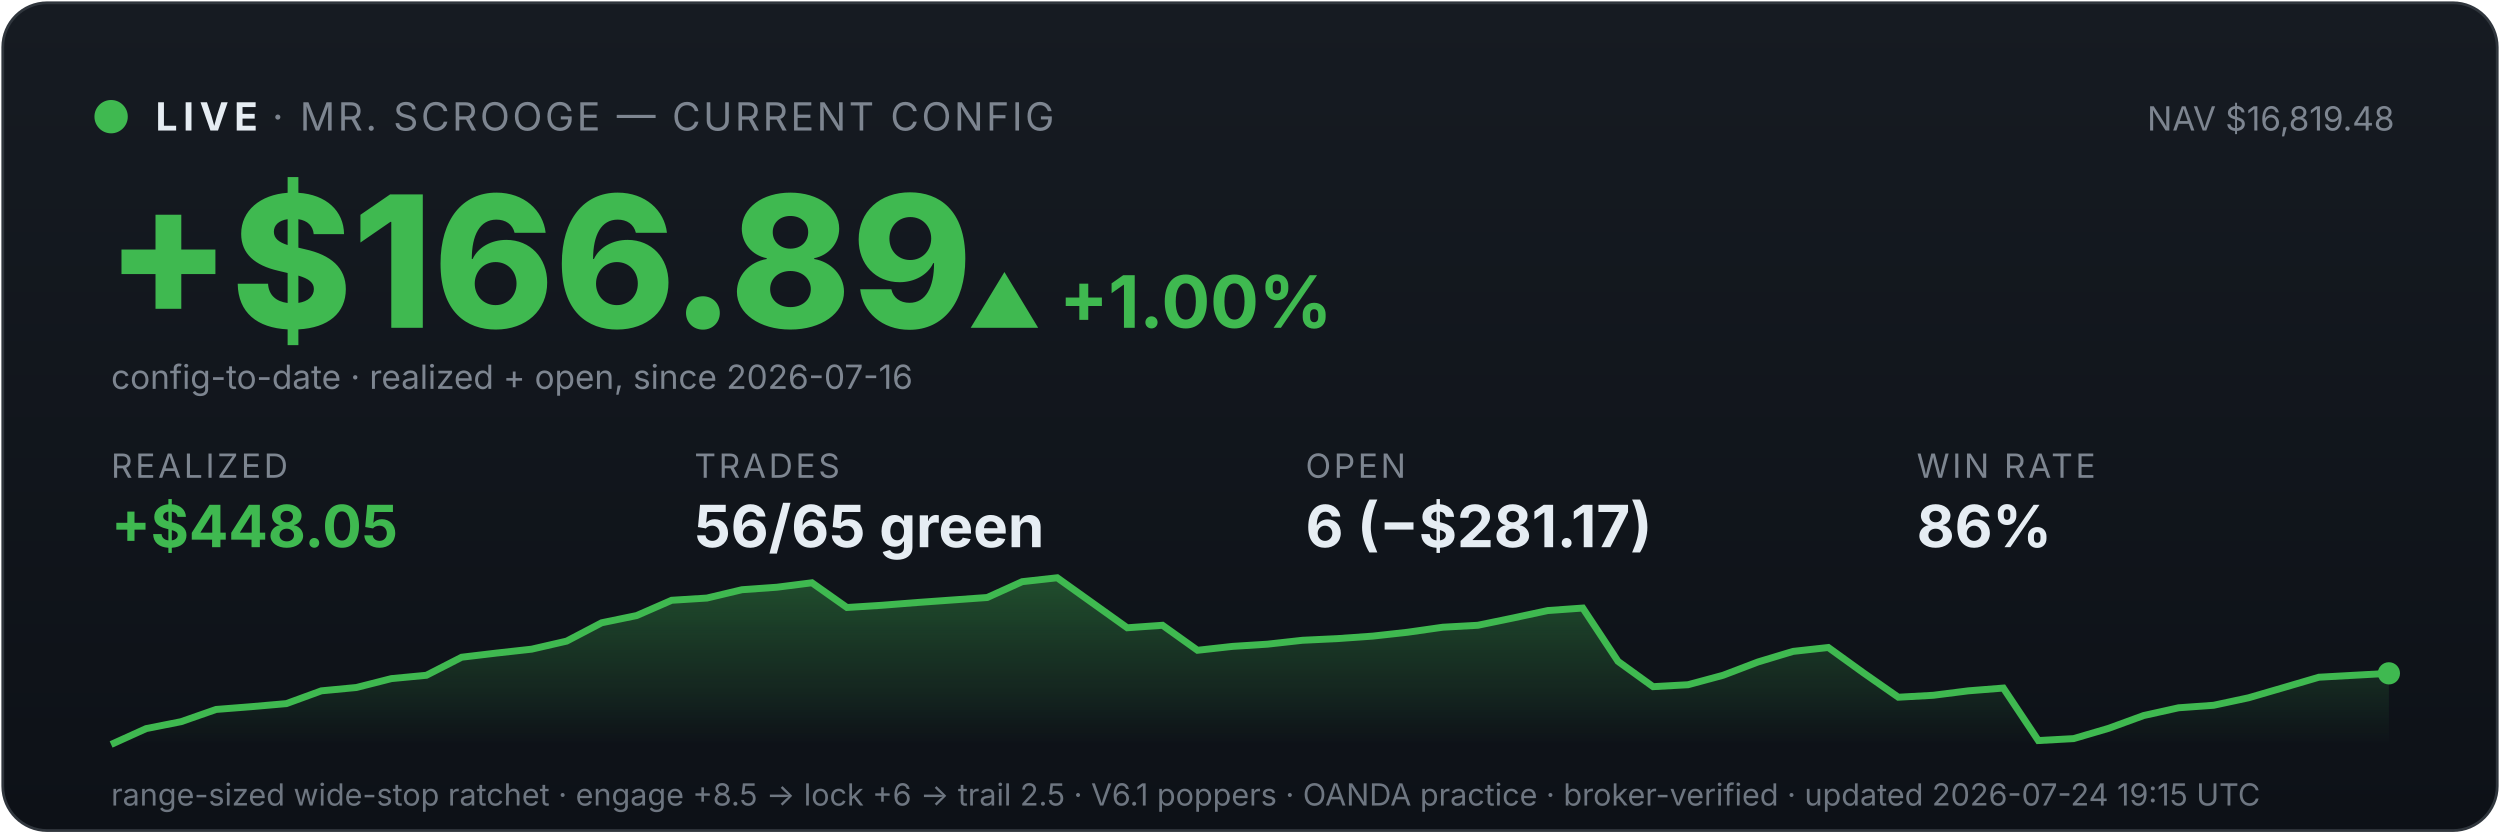
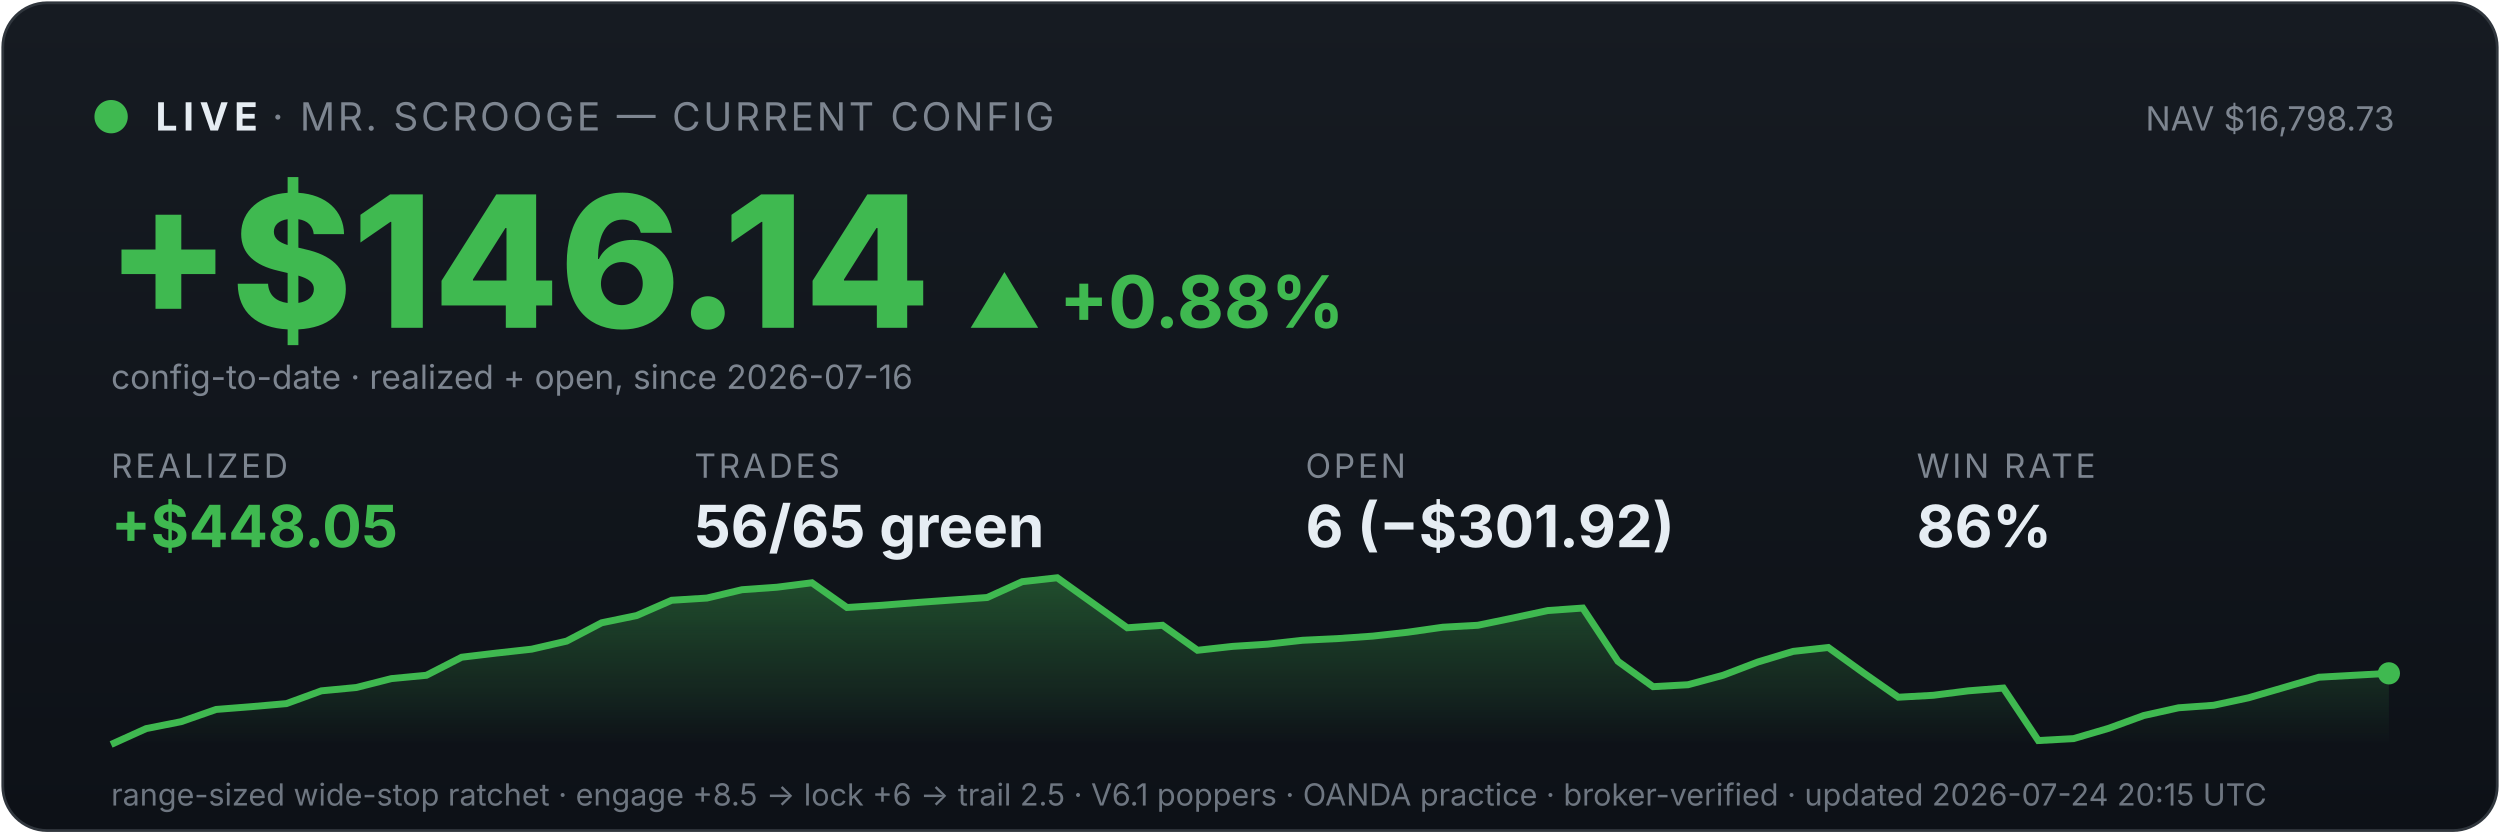
<svg xmlns="http://www.w3.org/2000/svg" viewBox="0 0 900 300" width="100%" font-family="system-ui,-apple-system,sans-serif">
  <defs>
    <linearGradient id="bg" x1="0" y1="0" x2="0" y2="1">
      <stop offset="0" stop-color="#161b22" />
      <stop offset="1" stop-color="#0d1117" />
    </linearGradient>
    <linearGradient id="fill" x1="0" y1="0" x2="0" y2="1">
      <stop offset="0" stop-color="#3fb950" stop-opacity="0.35" />
      <stop offset="1" stop-color="#3fb950" stop-opacity="0" />
    </linearGradient>
  </defs>
  <rect x="1" y="1" width="898" height="298" rx="16" fill="url(#bg)" stroke="#30363d" />
  <circle cx="40" cy="42" r="6" fill="#3fb950" />
  <text x="56" y="47" font-size="14" font-weight="700" fill="#e6edf3" letter-spacing="2">LIVE</text>
  <text x="98" y="47" font-size="14" fill="#7d8590" letter-spacing="1">· MR. SCROOGE — CURRENT CONFIG</text>
-   <text x="862" y="47" font-size="12" fill="#7d8590" text-anchor="end">NAV $16,819.48</text>
-   <text x="38" y="118" font-size="66" font-weight="800" fill="#3fb950">+$166.89</text>
-   <text x="348" y="118" font-size="26" font-weight="700" fill="#3fb950">▲ +1.00%</text>
+   <text x="862" y="47" font-size="12" fill="#7d8590" text-anchor="end">NAV $16,798.73</text>
+   <text x="38" y="118" font-size="66" font-weight="800" fill="#3fb950">+$146.14</text>
+   <text x="348" y="118" font-size="26" font-weight="700" fill="#3fb950">▲ +0.88%</text>
  <text x="40" y="140" font-size="12" fill="#7d8590">config-to-date · realized + open, since 2026-07-16</text>
  <text x="40" y="172" font-family="system-ui,-apple-system,sans-serif" font-size="12" fill="#7d8590" letter-spacing="1">REALIZED</text>
  <text x="40" y="197" font-family="system-ui,-apple-system,sans-serif" font-size="21" font-weight="700" fill="#3fb950">+$448.05</text>
  <text x="250" y="172" font-family="system-ui,-apple-system,sans-serif" font-size="12" fill="#7d8590" letter-spacing="1">TRADES</text>
  <text x="250" y="197" font-family="system-ui,-apple-system,sans-serif" font-size="21" font-weight="700" fill="#e6edf3">56/65 green</text>
  <text x="470" y="172" font-family="system-ui,-apple-system,sans-serif" font-size="12" fill="#7d8590" letter-spacing="1">OPEN</text>
-   <text x="470" y="197" font-family="system-ui,-apple-system,sans-serif" font-size="21" font-weight="700" fill="#e6edf3">6 (−$281.17)</text>
+   <text x="470" y="197" font-family="system-ui,-apple-system,sans-serif" font-size="21" font-weight="700" fill="#e6edf3">6 (−$301.92)</text>
  <text x="690" y="172" font-family="system-ui,-apple-system,sans-serif" font-size="12" fill="#7d8590" letter-spacing="1">WIN RATE</text>
  <text x="690" y="197" font-family="system-ui,-apple-system,sans-serif" font-size="21" font-weight="700" fill="#e6edf3">86%</text>
  <polygon points="40,268 40.0,268.0 52.6,262.3 65.2,259.8 77.8,255.4 90.5,254.4 103.1,253.3 115.7,248.7 128.3,247.5 140.9,244.3 153.5,243.1 166.2,236.6 178.8,235.1 191.4,233.7 204.0,230.8 216.6,224.2 229.2,221.6 241.8,216.1 254.5,215.3 267.1,212.3 279.7,211.4 292.3,209.8 304.9,218.7 317.5,217.9 330.2,216.9 342.8,216.0 355.4,215.1 368.0,209.4 380.6,208.0 393.2,217.0 405.8,226.0 418.5,225.1 431.1,234.1 443.7,232.7 456.3,231.9 468.9,230.5 481.5,229.9 494.2,229.0 506.8,227.6 519.4,225.8 532.0,225.1 544.6,222.5 557.2,219.8 569.8,218.9 582.5,238.1 595.1,247.2 607.7,246.5 620.3,243.1 632.9,238.3 645.5,234.5 658.2,233.1 670.8,242.2 683.4,251.0 696.0,250.3 708.6,248.7 721.2,247.7 733.8,266.6 746.5,265.9 759.1,262.2 771.7,257.6 784.3,254.8 796.9,253.9 809.5,251.2 822.2,247.5 834.8,243.8 847.4,243.1 860.0,242.4 860,268" fill="url(#fill)" />
  <polyline points="40.0,268.0 52.6,262.3 65.2,259.8 77.8,255.4 90.5,254.4 103.1,253.3 115.7,248.7 128.3,247.5 140.9,244.3 153.5,243.1 166.2,236.6 178.8,235.1 191.4,233.7 204.0,230.8 216.6,224.2 229.2,221.6 241.8,216.1 254.5,215.3 267.1,212.3 279.7,211.4 292.3,209.8 304.9,218.7 317.5,217.9 330.2,216.9 342.8,216.0 355.4,215.1 368.0,209.4 380.6,208.0 393.2,217.0 405.8,226.0 418.5,225.1 431.1,234.1 443.7,232.7 456.3,231.9 468.9,230.5 481.5,229.9 494.2,229.0 506.8,227.6 519.4,225.8 532.0,225.1 544.6,222.5 557.2,219.8 569.8,218.9 582.5,238.1 595.1,247.2 607.7,246.5 620.3,243.1 632.9,238.3 645.5,234.5 658.2,233.1 670.8,242.2 683.4,251.0 696.0,250.3 708.6,248.7 721.2,247.7 733.8,266.6 746.5,265.9 759.1,262.2 771.7,257.6 784.3,254.8 796.9,253.9 809.5,251.2 822.2,247.5 834.8,243.8 847.4,243.1 860.0,242.4" fill="none" stroke="#3fb950" stroke-width="2.5" />
  <circle cx="860.0" cy="242.4" r="4" fill="#3fb950" />
-   <text x="40" y="290" font-size="11" fill="#6e7681">range-sized wide-stop ratchet · engage +8.5 → lock +6 → trail 2.5 · V6.1 poppers · OANDA practice · broker-verified · updated 2026-07-24 19:15 UTC</text>
+   <text x="40" y="290" font-size="11" fill="#6e7681">range-sized wide-stop ratchet · engage +8.5 → lock +6 → trail 2.5 · V6.1 poppers · OANDA practice · broker-verified · updated 2026-07-24 20:15 UTC</text>
</svg>
